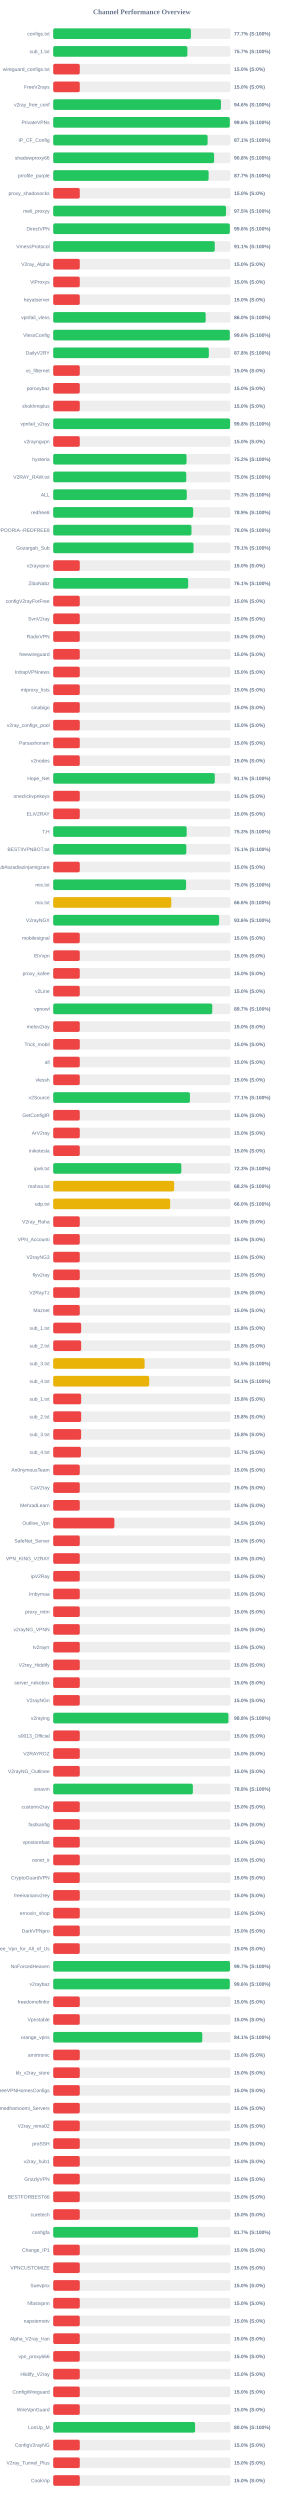
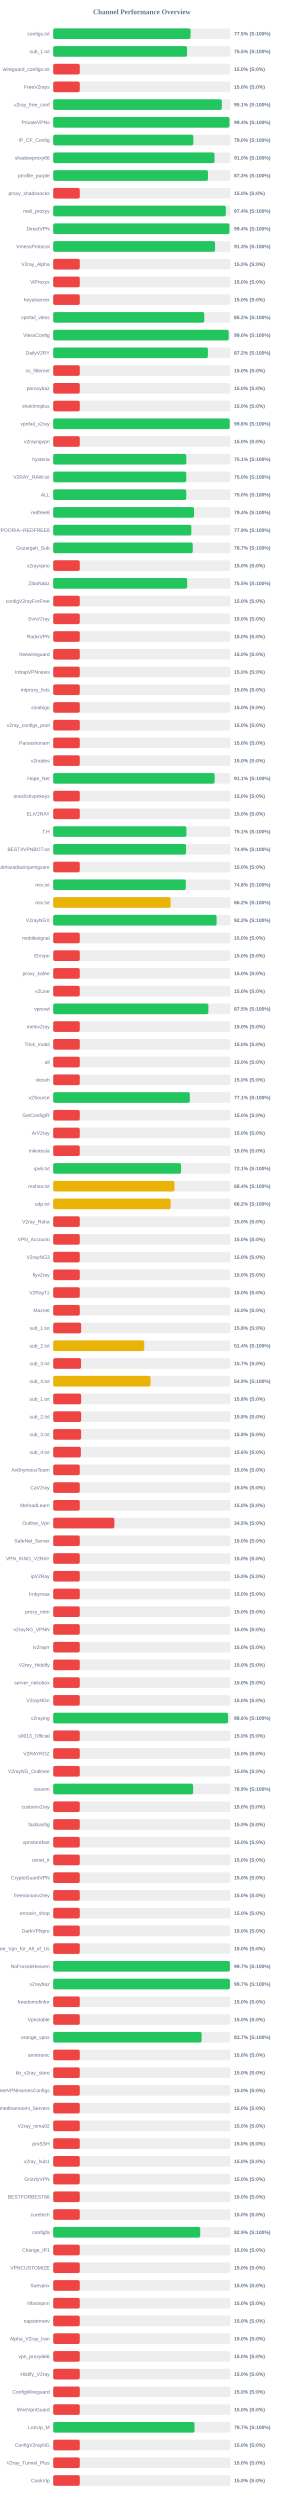
<svg xmlns="http://www.w3.org/2000/svg" width="800" height="7050" version="1.1">
  <style>
        .row { font: 14px Arial; fill: #64748b; }
        .score { font: bold 14px Arial; fill: #64748b; }
    </style>
  <text x="400" y="40" text-anchor="middle" font-size="20px" font-weight="bold" fill="#64748b">Channel Performance Overview</text>
  <rect x="150" y="80" width="500" height="30" fill="#eee" rx="5" />
-   <rect x="150" y="80" width="388.4" height="30" fill="#22c55e" rx="5" />
+   <rect x="150" y="80" width="387.4" height="30" fill="#22c55e" rx="5" />
  <text x="140" y="100" text-anchor="end" class="row">configs.txt</text>
-   <text x="660" y="100" text-anchor="start" class="score">77.7% (S:100%)</text>
+   <text x="660" y="100" text-anchor="start" class="score">77.5% (S:100%)</text>
  <rect x="150" y="130" width="500" height="30" fill="#eee" rx="5" />
-   <rect x="150" y="130" width="378.45" height="30" fill="#22c55e" rx="5" />
+   <rect x="150" y="130" width="377.55" height="30" fill="#22c55e" rx="5" />
  <text x="140" y="150" text-anchor="end" class="row">sub_1.txt</text>
-   <text x="660" y="150" text-anchor="start" class="score">75.7% (S:100%)</text>
+   <text x="660" y="150" text-anchor="start" class="score">75.5% (S:100%)</text>
  <rect x="150" y="180" width="500" height="30" fill="#eee" rx="5" />
  <rect x="150" y="180" width="75.0" height="30" fill="#ef4444" rx="5" />
  <text x="140" y="200" text-anchor="end" class="row">wireguard_configs.txt</text>
  <text x="660" y="200" text-anchor="start" class="score">15.0% (S:0%)</text>
  <rect x="150" y="230" width="500" height="30" fill="#eee" rx="5" />
  <rect x="150" y="230" width="75.0" height="30" fill="#ef4444" rx="5" />
  <text x="140" y="250" text-anchor="end" class="row">FreeV2rays</text>
  <text x="660" y="250" text-anchor="start" class="score">15.0% (S:0%)</text>
  <rect x="150" y="280" width="500" height="30" fill="#eee" rx="5" />
-   <rect x="150" y="280" width="473.1" height="30" fill="#22c55e" rx="5" />
+   <rect x="150" y="280" width="475.55" height="30" fill="#22c55e" rx="5" />
  <text x="140" y="300" text-anchor="end" class="row">v2ray_free_conf</text>
-   <text x="660" y="300" text-anchor="start" class="score">94.6% (S:100%)</text>
+   <text x="660" y="300" text-anchor="start" class="score">95.1% (S:100%)</text>
  <rect x="150" y="330" width="500" height="30" fill="#eee" rx="5" />
-   <rect x="150" y="330" width="498.05" height="30" fill="#22c55e" rx="5" />
+   <rect x="150" y="330" width="497.15" height="30" fill="#22c55e" rx="5" />
  <text x="140" y="350" text-anchor="end" class="row">PrivateVPNs</text>
-   <text x="660" y="350" text-anchor="start" class="score">99.6% (S:100%)</text>
+   <text x="660" y="350" text-anchor="start" class="score">99.4% (S:100%)</text>
  <rect x="150" y="380" width="500" height="30" fill="#eee" rx="5" />
-   <rect x="150" y="380" width="435.5" height="30" fill="#22c55e" rx="5" />
+   <rect x="150" y="380" width="395.15" height="30" fill="#22c55e" rx="5" />
  <text x="140" y="400" text-anchor="end" class="row">IP_CF_Config</text>
-   <text x="660" y="400" text-anchor="start" class="score">87.1% (S:100%)</text>
+   <text x="660" y="400" text-anchor="start" class="score">79.0% (S:100%)</text>
  <rect x="150" y="430" width="500" height="30" fill="#eee" rx="5" />
-   <rect x="150" y="430" width="453.75" height="30" fill="#22c55e" rx="5" />
+   <rect x="150" y="430" width="455.0" height="30" fill="#22c55e" rx="5" />
  <text x="140" y="450" text-anchor="end" class="row">shadowproxy66</text>
-   <text x="660" y="450" text-anchor="start" class="score">90.8% (S:100%)</text>
+   <text x="660" y="450" text-anchor="start" class="score">91.0% (S:100%)</text>
  <rect x="150" y="480" width="500" height="30" fill="#eee" rx="5" />
-   <rect x="150" y="480" width="438.3" height="30" fill="#22c55e" rx="5" />
+   <rect x="150" y="480" width="436.5" height="30" fill="#22c55e" rx="5" />
  <text x="140" y="500" text-anchor="end" class="row">prrofile_purple</text>
-   <text x="660" y="500" text-anchor="start" class="score">87.7% (S:100%)</text>
+   <text x="660" y="500" text-anchor="start" class="score">87.3% (S:100%)</text>
  <rect x="150" y="530" width="500" height="30" fill="#eee" rx="5" />
  <rect x="150" y="530" width="75.0" height="30" fill="#ef4444" rx="5" />
  <text x="140" y="550" text-anchor="end" class="row">proxy_shadosocks</text>
  <text x="660" y="550" text-anchor="start" class="score">15.0% (S:0%)</text>
  <rect x="150" y="580" width="500" height="30" fill="#eee" rx="5" />
-   <rect x="150" y="580" width="487.35" height="30" fill="#22c55e" rx="5" />
+   <rect x="150" y="580" width="486.8" height="30" fill="#22c55e" rx="5" />
  <text x="140" y="600" text-anchor="end" class="row">meli_proxyy</text>
-   <text x="660" y="600" text-anchor="start" class="score">97.5% (S:100%)</text>
+   <text x="660" y="600" text-anchor="start" class="score">97.4% (S:100%)</text>
  <rect x="150" y="630" width="500" height="30" fill="#eee" rx="5" />
-   <rect x="150" y="630" width="498.15" height="30" fill="#22c55e" rx="5" />
+   <rect x="150" y="630" width="496.95" height="30" fill="#22c55e" rx="5" />
  <text x="140" y="650" text-anchor="end" class="row">DirectVPN</text>
-   <text x="660" y="650" text-anchor="start" class="score">99.6% (S:100%)</text>
+   <text x="660" y="650" text-anchor="start" class="score">99.4% (S:100%)</text>
  <rect x="150" y="680" width="500" height="30" fill="#eee" rx="5" />
-   <rect x="150" y="680" width="455.65" height="30" fill="#22c55e" rx="5" />
+   <rect x="150" y="680" width="456.45" height="30" fill="#22c55e" rx="5" />
  <text x="140" y="700" text-anchor="end" class="row">VmessProtocol</text>
-   <text x="660" y="700" text-anchor="start" class="score">91.1% (S:100%)</text>
+   <text x="660" y="700" text-anchor="start" class="score">91.3% (S:100%)</text>
  <rect x="150" y="730" width="500" height="30" fill="#eee" rx="5" />
  <rect x="150" y="730" width="75.0" height="30" fill="#ef4444" rx="5" />
  <text x="140" y="750" text-anchor="end" class="row">V2ray_Alpha</text>
  <text x="660" y="750" text-anchor="start" class="score">15.0% (S:0%)</text>
  <rect x="150" y="780" width="500" height="30" fill="#eee" rx="5" />
  <rect x="150" y="780" width="75.0" height="30" fill="#ef4444" rx="5" />
  <text x="140" y="800" text-anchor="end" class="row">ViProxys</text>
  <text x="660" y="800" text-anchor="start" class="score">15.0% (S:0%)</text>
  <rect x="150" y="830" width="500" height="30" fill="#eee" rx="5" />
  <rect x="150" y="830" width="75.0" height="30" fill="#ef4444" rx="5" />
  <text x="140" y="850" text-anchor="end" class="row">heyatserver</text>
  <text x="660" y="850" text-anchor="start" class="score">15.0% (S:0%)</text>
  <rect x="150" y="880" width="500" height="30" fill="#eee" rx="5" />
-   <rect x="150" y="880" width="430.05" height="30" fill="#22c55e" rx="5" />
+   <rect x="150" y="880" width="426.0" height="30" fill="#22c55e" rx="5" />
  <text x="140" y="900" text-anchor="end" class="row">vpnfail_vless</text>
-   <text x="660" y="900" text-anchor="start" class="score">86.0% (S:100%)</text>
+   <text x="660" y="900" text-anchor="start" class="score">85.2% (S:100%)</text>
  <rect x="150" y="930" width="500" height="30" fill="#eee" rx="5" />
-   <rect x="150" y="930" width="498.05" height="30" fill="#22c55e" rx="5" />
+   <rect x="150" y="930" width="494.95" height="30" fill="#22c55e" rx="5" />
  <text x="140" y="950" text-anchor="end" class="row">VlessConfig</text>
-   <text x="660" y="950" text-anchor="start" class="score">99.6% (S:100%)</text>
+   <text x="660" y="950" text-anchor="start" class="score">99.0% (S:100%)</text>
  <rect x="150" y="980" width="500" height="30" fill="#eee" rx="5" />
-   <rect x="150" y="980" width="438.9" height="30" fill="#22c55e" rx="5" />
+   <rect x="150" y="980" width="436.25" height="30" fill="#22c55e" rx="5" />
  <text x="140" y="1000" text-anchor="end" class="row">DailyV2RY</text>
-   <text x="660" y="1000" text-anchor="start" class="score">87.8% (S:100%)</text>
+   <text x="660" y="1000" text-anchor="start" class="score">87.2% (S:100%)</text>
  <rect x="150" y="1030" width="500" height="30" fill="#eee" rx="5" />
  <rect x="150" y="1030" width="75.0" height="30" fill="#ef4444" rx="5" />
  <text x="140" y="1050" text-anchor="end" class="row">xs_filternet</text>
  <text x="660" y="1050" text-anchor="start" class="score">15.0% (S:0%)</text>
  <rect x="150" y="1080" width="500" height="30" fill="#eee" rx="5" />
  <rect x="150" y="1080" width="75.0" height="30" fill="#ef4444" rx="5" />
  <text x="140" y="1100" text-anchor="end" class="row">poroxybaz</text>
  <text x="660" y="1100" text-anchor="start" class="score">15.0% (S:0%)</text>
  <rect x="150" y="1130" width="500" height="30" fill="#eee" rx="5" />
  <rect x="150" y="1130" width="75.0" height="30" fill="#ef4444" rx="5" />
  <text x="140" y="1150" text-anchor="end" class="row">shokhmiplus</text>
  <text x="660" y="1150" text-anchor="start" class="score">15.0% (S:0%)</text>
  <rect x="150" y="1180" width="500" height="30" fill="#eee" rx="5" />
-   <rect x="150" y="1180" width="498.85" height="30" fill="#22c55e" rx="5" />
+   <rect x="150" y="1180" width="497.8" height="30" fill="#22c55e" rx="5" />
  <text x="140" y="1200" text-anchor="end" class="row">vpnfail_v2ray</text>
-   <text x="660" y="1200" text-anchor="start" class="score">99.8% (S:100%)</text>
+   <text x="660" y="1200" text-anchor="start" class="score">99.6% (S:100%)</text>
  <rect x="150" y="1230" width="500" height="30" fill="#eee" rx="5" />
  <rect x="150" y="1230" width="75.0" height="30" fill="#ef4444" rx="5" />
  <text x="140" y="1250" text-anchor="end" class="row">v2rayngvpn</text>
  <text x="660" y="1250" text-anchor="start" class="score">15.0% (S:0%)</text>
  <rect x="150" y="1280" width="500" height="30" fill="#eee" rx="5" />
-   <rect x="150" y="1280" width="376.05" height="30" fill="#22c55e" rx="5" />
+   <rect x="150" y="1280" width="375.45" height="30" fill="#22c55e" rx="5" />
  <text x="140" y="1300" text-anchor="end" class="row">hysteria</text>
-   <text x="660" y="1300" text-anchor="start" class="score">75.2% (S:100%)</text>
+   <text x="660" y="1300" text-anchor="start" class="score">75.1% (S:100%)</text>
  <rect x="150" y="1330" width="500" height="30" fill="#eee" rx="5" />
  <rect x="150" y="1330" width="375.25" height="30" fill="#22c55e" rx="5" />
  <text x="140" y="1350" text-anchor="end" class="row">V2RAY_RAW.txt</text>
  <text x="660" y="1350" text-anchor="start" class="score">75.0% (S:100%)</text>
  <rect x="150" y="1380" width="500" height="30" fill="#eee" rx="5" />
-   <rect x="150" y="1380" width="376.7" height="30" fill="#22c55e" rx="5" />
+   <rect x="150" y="1380" width="375.2" height="30" fill="#22c55e" rx="5" />
  <text x="140" y="1400" text-anchor="end" class="row">ALL</text>
-   <text x="660" y="1400" text-anchor="start" class="score">75.3% (S:100%)</text>
+   <text x="660" y="1400" text-anchor="start" class="score">75.0% (S:100%)</text>
  <rect x="150" y="1430" width="500" height="30" fill="#eee" rx="5" />
-   <rect x="150" y="1430" width="394.7" height="30" fill="#22c55e" rx="5" />
+   <rect x="150" y="1430" width="397.1" height="30" fill="#22c55e" rx="5" />
  <text x="140" y="1450" text-anchor="end" class="row">redfree8</text>
-   <text x="660" y="1450" text-anchor="start" class="score">78.9% (S:100%)</text>
+   <text x="660" y="1450" text-anchor="start" class="score">79.4% (S:100%)</text>
  <rect x="150" y="1480" width="500" height="30" fill="#eee" rx="5" />
-   <rect x="150" y="1480" width="389.95" height="30" fill="#22c55e" rx="5" />
+   <rect x="150" y="1480" width="389.5" height="30" fill="#22c55e" rx="5" />
  <text x="140" y="1500" text-anchor="end" class="row">POORIA--REDFREE8.txt#POORIA--REDFREE8</text>
-   <text x="660" y="1500" text-anchor="start" class="score">78.0% (S:100%)</text>
+   <text x="660" y="1500" text-anchor="start" class="score">77.9% (S:100%)</text>
  <rect x="150" y="1530" width="500" height="30" fill="#eee" rx="5" />
-   <rect x="150" y="1530" width="395.7" height="30" fill="#22c55e" rx="5" />
+   <rect x="150" y="1530" width="393.6" height="30" fill="#22c55e" rx="5" />
  <text x="140" y="1550" text-anchor="end" class="row">Gozargah_Sub</text>
-   <text x="660" y="1550" text-anchor="start" class="score">79.1% (S:100%)</text>
+   <text x="660" y="1550" text-anchor="start" class="score">78.7% (S:100%)</text>
  <rect x="150" y="1580" width="500" height="30" fill="#eee" rx="5" />
  <rect x="150" y="1580" width="75.0" height="30" fill="#ef4444" rx="5" />
  <text x="140" y="1600" text-anchor="end" class="row">v2rayvpno</text>
  <text x="660" y="1600" text-anchor="start" class="score">15.0% (S:0%)</text>
  <rect x="150" y="1630" width="500" height="30" fill="#eee" rx="5" />
-   <rect x="150" y="1630" width="380.6" height="30" fill="#22c55e" rx="5" />
+   <rect x="150" y="1630" width="377.75" height="30" fill="#22c55e" rx="5" />
  <text x="140" y="1650" text-anchor="end" class="row">ZibaNabz</text>
-   <text x="660" y="1650" text-anchor="start" class="score">76.1% (S:100%)</text>
+   <text x="660" y="1650" text-anchor="start" class="score">75.5% (S:100%)</text>
  <rect x="150" y="1680" width="500" height="30" fill="#eee" rx="5" />
  <rect x="150" y="1680" width="75.0" height="30" fill="#ef4444" rx="5" />
  <text x="140" y="1700" text-anchor="end" class="row">configV2rayForFree</text>
  <text x="660" y="1700" text-anchor="start" class="score">15.0% (S:0%)</text>
  <rect x="150" y="1730" width="500" height="30" fill="#eee" rx="5" />
  <rect x="150" y="1730" width="75.0" height="30" fill="#ef4444" rx="5" />
  <text x="140" y="1750" text-anchor="end" class="row">SvnV2ray</text>
  <text x="660" y="1750" text-anchor="start" class="score">15.0% (S:0%)</text>
  <rect x="150" y="1780" width="500" height="30" fill="#eee" rx="5" />
  <rect x="150" y="1780" width="75.0" height="30" fill="#ef4444" rx="5" />
  <text x="140" y="1800" text-anchor="end" class="row">RadixVPN</text>
  <text x="660" y="1800" text-anchor="start" class="score">15.0% (S:0%)</text>
  <rect x="150" y="1830" width="500" height="30" fill="#eee" rx="5" />
  <rect x="150" y="1830" width="75.0" height="30" fill="#ef4444" rx="5" />
  <text x="140" y="1850" text-anchor="end" class="row">freewireguard</text>
  <text x="660" y="1850" text-anchor="start" class="score">15.0% (S:0%)</text>
  <rect x="150" y="1880" width="500" height="30" fill="#eee" rx="5" />
  <rect x="150" y="1880" width="75.0" height="30" fill="#ef4444" rx="5" />
  <text x="140" y="1900" text-anchor="end" class="row">IrdrapVPNnews</text>
  <text x="660" y="1900" text-anchor="start" class="score">15.0% (S:0%)</text>
  <rect x="150" y="1930" width="500" height="30" fill="#eee" rx="5" />
  <rect x="150" y="1930" width="75.0" height="30" fill="#ef4444" rx="5" />
  <text x="140" y="1950" text-anchor="end" class="row">mtproxy_lists</text>
  <text x="660" y="1950" text-anchor="start" class="score">15.0% (S:0%)</text>
  <rect x="150" y="1980" width="500" height="30" fill="#eee" rx="5" />
  <rect x="150" y="1980" width="75.0" height="30" fill="#ef4444" rx="5" />
  <text x="140" y="2000" text-anchor="end" class="row">sinabigo</text>
  <text x="660" y="2000" text-anchor="start" class="score">15.0% (S:0%)</text>
  <rect x="150" y="2030" width="500" height="30" fill="#eee" rx="5" />
  <rect x="150" y="2030" width="75.0" height="30" fill="#ef4444" rx="5" />
  <text x="140" y="2050" text-anchor="end" class="row">v2ray_configs_pool</text>
  <text x="660" y="2050" text-anchor="start" class="score">15.0% (S:0%)</text>
  <rect x="150" y="2080" width="500" height="30" fill="#eee" rx="5" />
  <rect x="150" y="2080" width="75.0" height="30" fill="#ef4444" rx="5" />
  <text x="140" y="2100" text-anchor="end" class="row">Parsashonam</text>
  <text x="660" y="2100" text-anchor="start" class="score">15.0% (S:0%)</text>
  <rect x="150" y="2130" width="500" height="30" fill="#eee" rx="5" />
  <rect x="150" y="2130" width="75.0" height="30" fill="#ef4444" rx="5" />
  <text x="140" y="2150" text-anchor="end" class="row">v2nodes</text>
  <text x="660" y="2150" text-anchor="start" class="score">15.0% (S:0%)</text>
  <rect x="150" y="2180" width="500" height="30" fill="#eee" rx="5" />
-   <rect x="150" y="2180" width="455.65" height="30" fill="#22c55e" rx="5" />
+   <rect x="150" y="2180" width="455.3" height="30" fill="#22c55e" rx="5" />
  <text x="140" y="2200" text-anchor="end" class="row">Hope_Net</text>
  <text x="660" y="2200" text-anchor="start" class="score">91.1% (S:100%)</text>
  <rect x="150" y="2230" width="500" height="30" fill="#eee" rx="5" />
  <rect x="150" y="2230" width="75.0" height="30" fill="#ef4444" rx="5" />
  <text x="140" y="2250" text-anchor="end" class="row">oneclickvpnkeys</text>
  <text x="660" y="2250" text-anchor="start" class="score">15.0% (S:0%)</text>
  <rect x="150" y="2280" width="500" height="30" fill="#eee" rx="5" />
  <rect x="150" y="2280" width="75.0" height="30" fill="#ef4444" rx="5" />
  <text x="140" y="2300" text-anchor="end" class="row">ELiV2RAY</text>
  <text x="660" y="2300" text-anchor="start" class="score">15.0% (S:0%)</text>
  <rect x="150" y="2330" width="500" height="30" fill="#eee" rx="5" />
-   <rect x="150" y="2330" width="376.4" height="30" fill="#22c55e" rx="5" />
+   <rect x="150" y="2330" width="375.65" height="30" fill="#22c55e" rx="5" />
  <text x="140" y="2350" text-anchor="end" class="row">T,H</text>
-   <text x="660" y="2350" text-anchor="start" class="score">75.3% (S:100%)</text>
+   <text x="660" y="2350" text-anchor="start" class="score">75.1% (S:100%)</text>
  <rect x="150" y="2380" width="500" height="30" fill="#eee" rx="5" />
-   <rect x="150" y="2380" width="375.4" height="30" fill="#22c55e" rx="5" />
+   <rect x="150" y="2380" width="374.65" height="30" fill="#22c55e" rx="5" />
  <text x="140" y="2400" text-anchor="end" class="row">BESTIIVPNBOT.txt</text>
-   <text x="660" y="2400" text-anchor="start" class="score">75.1% (S:100%)</text>
+   <text x="660" y="2400" text-anchor="start" class="score">74.9% (S:100%)</text>
  <rect x="150" y="2430" width="500" height="30" fill="#eee" rx="5" />
  <rect x="150" y="2430" width="75.0" height="30" fill="#ef4444" rx="5" />
  <text x="140" y="2450" text-anchor="end" class="row">Sub#azadiazinjamigzare</text>
  <text x="660" y="2450" text-anchor="start" class="score">15.0% (S:0%)</text>
  <rect x="150" y="2480" width="500" height="30" fill="#eee" rx="5" />
-   <rect x="150" y="2480" width="374.75" height="30" fill="#22c55e" rx="5" />
+   <rect x="150" y="2480" width="374.0" height="30" fill="#22c55e" rx="5" />
  <text x="140" y="2500" text-anchor="end" class="row">mix.txt</text>
-   <text x="660" y="2500" text-anchor="start" class="score">75.0% (S:100%)</text>
+   <text x="660" y="2500" text-anchor="start" class="score">74.8% (S:100%)</text>
  <rect x="150" y="2530" width="500" height="30" fill="#eee" rx="5" />
-   <rect x="150" y="2530" width="333.05" height="30" fill="#eab308" rx="5" />
+   <rect x="150" y="2530" width="331.15" height="30" fill="#eab308" rx="5" />
  <text x="140" y="2550" text-anchor="end" class="row">mix.txt</text>
-   <text x="660" y="2550" text-anchor="start" class="score">66.6% (S:100%)</text>
+   <text x="660" y="2550" text-anchor="start" class="score">66.2% (S:100%)</text>
  <rect x="150" y="2580" width="500" height="30" fill="#eee" rx="5" />
-   <rect x="150" y="2580" width="467.95" height="30" fill="#22c55e" rx="5" />
+   <rect x="150" y="2580" width="460.85" height="30" fill="#22c55e" rx="5" />
  <text x="140" y="2600" text-anchor="end" class="row">V2rayNGX</text>
-   <text x="660" y="2600" text-anchor="start" class="score">93.6% (S:100%)</text>
+   <text x="660" y="2600" text-anchor="start" class="score">92.2% (S:100%)</text>
  <rect x="150" y="2630" width="500" height="30" fill="#eee" rx="5" />
  <rect x="150" y="2630" width="75.0" height="30" fill="#ef4444" rx="5" />
  <text x="140" y="2650" text-anchor="end" class="row">mobilesignal</text>
  <text x="660" y="2650" text-anchor="start" class="score">15.0% (S:0%)</text>
  <rect x="150" y="2680" width="500" height="30" fill="#eee" rx="5" />
  <rect x="150" y="2680" width="75.0" height="30" fill="#ef4444" rx="5" />
  <text x="140" y="2700" text-anchor="end" class="row">ISVvpn</text>
  <text x="660" y="2700" text-anchor="start" class="score">15.0% (S:0%)</text>
  <rect x="150" y="2730" width="500" height="30" fill="#eee" rx="5" />
  <rect x="150" y="2730" width="75.0" height="30" fill="#ef4444" rx="5" />
  <text x="140" y="2750" text-anchor="end" class="row">proxy_kafee</text>
  <text x="660" y="2750" text-anchor="start" class="score">15.0% (S:0%)</text>
  <rect x="150" y="2780" width="500" height="30" fill="#eee" rx="5" />
  <rect x="150" y="2780" width="75.0" height="30" fill="#ef4444" rx="5" />
  <text x="140" y="2800" text-anchor="end" class="row">v2Line</text>
  <text x="660" y="2800" text-anchor="start" class="score">15.0% (S:0%)</text>
  <rect x="150" y="2830" width="500" height="30" fill="#eee" rx="5" />
-   <rect x="150" y="2830" width="448.55" height="30" fill="#22c55e" rx="5" />
+   <rect x="150" y="2830" width="437.65" height="30" fill="#22c55e" rx="5" />
  <text x="140" y="2850" text-anchor="end" class="row">vpnowl</text>
-   <text x="660" y="2850" text-anchor="start" class="score">89.7% (S:100%)</text>
+   <text x="660" y="2850" text-anchor="start" class="score">87.5% (S:100%)</text>
  <rect x="150" y="2880" width="500" height="30" fill="#eee" rx="5" />
  <rect x="150" y="2880" width="75.0" height="30" fill="#ef4444" rx="5" />
  <text x="140" y="2900" text-anchor="end" class="row">melov2ray</text>
  <text x="660" y="2900" text-anchor="start" class="score">15.0% (S:0%)</text>
  <rect x="150" y="2930" width="500" height="30" fill="#eee" rx="5" />
  <rect x="150" y="2930" width="75.0" height="30" fill="#ef4444" rx="5" />
  <text x="140" y="2950" text-anchor="end" class="row">Trick_mobil</text>
  <text x="660" y="2950" text-anchor="start" class="score">15.0% (S:0%)</text>
  <rect x="150" y="2980" width="500" height="30" fill="#eee" rx="5" />
  <rect x="150" y="2980" width="75.0" height="30" fill="#ef4444" rx="5" />
  <text x="140" y="3000" text-anchor="end" class="row">all</text>
  <text x="660" y="3000" text-anchor="start" class="score">15.0% (S:0%)</text>
  <rect x="150" y="3030" width="500" height="30" fill="#eee" rx="5" />
  <rect x="150" y="3030" width="75.0" height="30" fill="#ef4444" rx="5" />
  <text x="140" y="3050" text-anchor="end" class="row">vlessh</text>
  <text x="660" y="3050" text-anchor="start" class="score">15.0% (S:0%)</text>
  <rect x="150" y="3080" width="500" height="30" fill="#eee" rx="5" />
-   <rect x="150" y="3080" width="385.65" height="30" fill="#22c55e" rx="5" />
+   <rect x="150" y="3080" width="385.3" height="30" fill="#22c55e" rx="5" />
  <text x="140" y="3100" text-anchor="end" class="row">v2Source</text>
  <text x="660" y="3100" text-anchor="start" class="score">77.1% (S:100%)</text>
  <rect x="150" y="3130" width="500" height="30" fill="#eee" rx="5" />
  <rect x="150" y="3130" width="75.0" height="30" fill="#ef4444" rx="5" />
  <text x="140" y="3150" text-anchor="end" class="row">GetConfigIR</text>
  <text x="660" y="3150" text-anchor="start" class="score">15.0% (S:0%)</text>
  <rect x="150" y="3180" width="500" height="30" fill="#eee" rx="5" />
  <rect x="150" y="3180" width="75.0" height="30" fill="#ef4444" rx="5" />
  <text x="140" y="3200" text-anchor="end" class="row">ArV2ray</text>
  <text x="660" y="3200" text-anchor="start" class="score">15.0% (S:0%)</text>
  <rect x="150" y="3230" width="500" height="30" fill="#eee" rx="5" />
  <rect x="150" y="3230" width="75.0" height="30" fill="#ef4444" rx="5" />
  <text x="140" y="3250" text-anchor="end" class="row">inikotesla</text>
  <text x="660" y="3250" text-anchor="start" class="score">15.0% (S:0%)</text>
  <rect x="150" y="3280" width="500" height="30" fill="#eee" rx="5" />
-   <rect x="150" y="3280" width="361.35" height="30" fill="#22c55e" rx="5" />
+   <rect x="150" y="3280" width="360.45" height="30" fill="#22c55e" rx="5" />
  <text x="140" y="3300" text-anchor="end" class="row">ipv6.txt</text>
-   <text x="660" y="3300" text-anchor="start" class="score">72.3% (S:100%)</text>
+   <text x="660" y="3300" text-anchor="start" class="score">72.1% (S:100%)</text>
  <rect x="150" y="3330" width="500" height="30" fill="#eee" rx="5" />
-   <rect x="150" y="3330" width="341.1" height="30" fill="#eab308" rx="5" />
+   <rect x="150" y="3330" width="341.8" height="30" fill="#eab308" rx="5" />
  <text x="140" y="3350" text-anchor="end" class="row">mahsa.txt</text>
-   <text x="660" y="3350" text-anchor="start" class="score">68.2% (S:100%)</text>
+   <text x="660" y="3350" text-anchor="start" class="score">68.4% (S:100%)</text>
  <rect x="150" y="3380" width="500" height="30" fill="#eee" rx="5" />
-   <rect x="150" y="3380" width="329.75" height="30" fill="#eab308" rx="5" />
+   <rect x="150" y="3380" width="331.1" height="30" fill="#eab308" rx="5" />
  <text x="140" y="3400" text-anchor="end" class="row">udp.txt</text>
-   <text x="660" y="3400" text-anchor="start" class="score">66.0% (S:100%)</text>
+   <text x="660" y="3400" text-anchor="start" class="score">66.2% (S:100%)</text>
  <rect x="150" y="3430" width="500" height="30" fill="#eee" rx="5" />
  <rect x="150" y="3430" width="75.0" height="30" fill="#ef4444" rx="5" />
  <text x="140" y="3450" text-anchor="end" class="row">V2ray_Raha</text>
  <text x="660" y="3450" text-anchor="start" class="score">15.0% (S:0%)</text>
  <rect x="150" y="3480" width="500" height="30" fill="#eee" rx="5" />
  <rect x="150" y="3480" width="75.0" height="30" fill="#ef4444" rx="5" />
  <text x="140" y="3500" text-anchor="end" class="row">VPN_Accounti</text>
  <text x="660" y="3500" text-anchor="start" class="score">15.0% (S:0%)</text>
  <rect x="150" y="3530" width="500" height="30" fill="#eee" rx="5" />
  <rect x="150" y="3530" width="75.0" height="30" fill="#ef4444" rx="5" />
  <text x="140" y="3550" text-anchor="end" class="row">V2rayNG3</text>
  <text x="660" y="3550" text-anchor="start" class="score">15.0% (S:0%)</text>
  <rect x="150" y="3580" width="500" height="30" fill="#eee" rx="5" />
  <rect x="150" y="3580" width="75.0" height="30" fill="#ef4444" rx="5" />
  <text x="140" y="3600" text-anchor="end" class="row">flyv2ray</text>
  <text x="660" y="3600" text-anchor="start" class="score">15.0% (S:0%)</text>
  <rect x="150" y="3630" width="500" height="30" fill="#eee" rx="5" />
  <rect x="150" y="3630" width="75.0" height="30" fill="#ef4444" rx="5" />
  <text x="140" y="3650" text-anchor="end" class="row">V2RayTz</text>
  <text x="660" y="3650" text-anchor="start" class="score">15.0% (S:0%)</text>
  <rect x="150" y="3680" width="500" height="30" fill="#eee" rx="5" />
  <rect x="150" y="3680" width="75.0" height="30" fill="#ef4444" rx="5" />
  <text x="140" y="3700" text-anchor="end" class="row">Maznet</text>
  <text x="660" y="3700" text-anchor="start" class="score">15.0% (S:0%)</text>
  <rect x="150" y="3730" width="500" height="30" fill="#eee" rx="5" />
  <rect x="150" y="3730" width="78.9" height="30" fill="#ef4444" rx="5" />
  <text x="140" y="3750" text-anchor="end" class="row">sub_1.txt</text>
  <text x="660" y="3750" text-anchor="start" class="score">15.8% (S:0%)</text>
  <rect x="150" y="3780" width="500" height="30" fill="#eee" rx="5" />
-   <rect x="150" y="3780" width="78.9" height="30" fill="#ef4444" rx="5" />
+   <rect x="150" y="3780" width="256.85" height="30" fill="#eab308" rx="5" />
  <text x="140" y="3800" text-anchor="end" class="row">sub_2.txt</text>
-   <text x="660" y="3800" text-anchor="start" class="score">15.8% (S:0%)</text>
+   <text x="660" y="3800" text-anchor="start" class="score">51.4% (S:100%)</text>
  <rect x="150" y="3830" width="500" height="30" fill="#eee" rx="5" />
-   <rect x="150" y="3830" width="257.75" height="30" fill="#eab308" rx="5" />
+   <rect x="150" y="3830" width="78.65" height="30" fill="#ef4444" rx="5" />
  <text x="140" y="3850" text-anchor="end" class="row">sub_3.txt</text>
-   <text x="660" y="3850" text-anchor="start" class="score">51.5% (S:100%)</text>
+   <text x="660" y="3850" text-anchor="start" class="score">15.7% (S:0%)</text>
  <rect x="150" y="3880" width="500" height="30" fill="#eee" rx="5" />
-   <rect x="150" y="3880" width="270.7" height="30" fill="#eab308" rx="5" />
+   <rect x="150" y="3880" width="274.5" height="30" fill="#eab308" rx="5" />
  <text x="140" y="3900" text-anchor="end" class="row">sub_4.txt</text>
-   <text x="660" y="3900" text-anchor="start" class="score">54.1% (S:100%)</text>
+   <text x="660" y="3900" text-anchor="start" class="score">54.9% (S:100%)</text>
  <rect x="150" y="3930" width="500" height="30" fill="#eee" rx="5" />
  <rect x="150" y="3930" width="78.9" height="30" fill="#ef4444" rx="5" />
  <text x="140" y="3950" text-anchor="end" class="row">sub_1.txt</text>
  <text x="660" y="3950" text-anchor="start" class="score">15.8% (S:0%)</text>
  <rect x="150" y="3980" width="500" height="30" fill="#eee" rx="5" />
  <rect x="150" y="3980" width="78.9" height="30" fill="#ef4444" rx="5" />
  <text x="140" y="4000" text-anchor="end" class="row">sub_2.txt</text>
  <text x="660" y="4000" text-anchor="start" class="score">15.8% (S:0%)</text>
  <rect x="150" y="4030" width="500" height="30" fill="#eee" rx="5" />
  <rect x="150" y="4030" width="78.75" height="30" fill="#ef4444" rx="5" />
  <text x="140" y="4050" text-anchor="end" class="row">sub_3.txt</text>
  <text x="660" y="4050" text-anchor="start" class="score">15.8% (S:0%)</text>
  <rect x="150" y="4080" width="500" height="30" fill="#eee" rx="5" />
-   <rect x="150" y="4080" width="78.25" height="30" fill="#ef4444" rx="5" />
+   <rect x="150" y="4080" width="78.0" height="30" fill="#ef4444" rx="5" />
  <text x="140" y="4100" text-anchor="end" class="row">sub_4.txt</text>
-   <text x="660" y="4100" text-anchor="start" class="score">15.7% (S:0%)</text>
+   <text x="660" y="4100" text-anchor="start" class="score">15.6% (S:0%)</text>
  <rect x="150" y="4130" width="500" height="30" fill="#eee" rx="5" />
  <rect x="150" y="4130" width="75.0" height="30" fill="#ef4444" rx="5" />
  <text x="140" y="4150" text-anchor="end" class="row">An0nymousTeam</text>
  <text x="660" y="4150" text-anchor="start" class="score">15.0% (S:0%)</text>
  <rect x="150" y="4180" width="500" height="30" fill="#eee" rx="5" />
  <rect x="150" y="4180" width="75.0" height="30" fill="#ef4444" rx="5" />
  <text x="140" y="4200" text-anchor="end" class="row">CaV2ray</text>
  <text x="660" y="4200" text-anchor="start" class="score">15.0% (S:0%)</text>
  <rect x="150" y="4230" width="500" height="30" fill="#eee" rx="5" />
  <rect x="150" y="4230" width="75.0" height="30" fill="#ef4444" rx="5" />
  <text x="140" y="4250" text-anchor="end" class="row">MehradLearn</text>
  <text x="660" y="4250" text-anchor="start" class="score">15.0% (S:0%)</text>
  <rect x="150" y="4280" width="500" height="30" fill="#eee" rx="5" />
  <rect x="150" y="4280" width="172.55" height="30" fill="#ef4444" rx="5" />
  <text x="140" y="4300" text-anchor="end" class="row">Outline_Vpn</text>
  <text x="660" y="4300" text-anchor="start" class="score">34.5% (S:0%)</text>
  <rect x="150" y="4330" width="500" height="30" fill="#eee" rx="5" />
  <rect x="150" y="4330" width="75.0" height="30" fill="#ef4444" rx="5" />
  <text x="140" y="4350" text-anchor="end" class="row">SafeNet_Server</text>
  <text x="660" y="4350" text-anchor="start" class="score">15.0% (S:0%)</text>
  <rect x="150" y="4380" width="500" height="30" fill="#eee" rx="5" />
  <rect x="150" y="4380" width="75.0" height="30" fill="#ef4444" rx="5" />
  <text x="140" y="4400" text-anchor="end" class="row">VPN_KING_V2RAY</text>
  <text x="660" y="4400" text-anchor="start" class="score">15.0% (S:0%)</text>
  <rect x="150" y="4430" width="500" height="30" fill="#eee" rx="5" />
  <rect x="150" y="4430" width="75.0" height="30" fill="#ef4444" rx="5" />
  <text x="140" y="4450" text-anchor="end" class="row">ipV2Ray</text>
  <text x="660" y="4450" text-anchor="start" class="score">15.0% (S:0%)</text>
  <rect x="150" y="4480" width="500" height="30" fill="#eee" rx="5" />
  <rect x="150" y="4480" width="75.0" height="30" fill="#ef4444" rx="5" />
  <text x="140" y="4500" text-anchor="end" class="row">lrnbymaa</text>
  <text x="660" y="4500" text-anchor="start" class="score">15.0% (S:0%)</text>
  <rect x="150" y="4530" width="500" height="30" fill="#eee" rx="5" />
  <rect x="150" y="4530" width="75.0" height="30" fill="#ef4444" rx="5" />
  <text x="140" y="4550" text-anchor="end" class="row">proxy_mtm</text>
  <text x="660" y="4550" text-anchor="start" class="score">15.0% (S:0%)</text>
  <rect x="150" y="4580" width="500" height="30" fill="#eee" rx="5" />
  <rect x="150" y="4580" width="75.0" height="30" fill="#ef4444" rx="5" />
  <text x="140" y="4600" text-anchor="end" class="row">v2rayNG_VPNN</text>
  <text x="660" y="4600" text-anchor="start" class="score">15.0% (S:0%)</text>
  <rect x="150" y="4630" width="500" height="30" fill="#eee" rx="5" />
  <rect x="150" y="4630" width="75.0" height="30" fill="#ef4444" rx="5" />
  <text x="140" y="4650" text-anchor="end" class="row">tv2rayrr</text>
  <text x="660" y="4650" text-anchor="start" class="score">15.0% (S:0%)</text>
  <rect x="150" y="4680" width="500" height="30" fill="#eee" rx="5" />
  <rect x="150" y="4680" width="75.0" height="30" fill="#ef4444" rx="5" />
  <text x="140" y="4700" text-anchor="end" class="row">V2rey_Hiddify</text>
  <text x="660" y="4700" text-anchor="start" class="score">15.0% (S:0%)</text>
  <rect x="150" y="4730" width="500" height="30" fill="#eee" rx="5" />
  <rect x="150" y="4730" width="75.0" height="30" fill="#ef4444" rx="5" />
  <text x="140" y="4750" text-anchor="end" class="row">server_nekobox</text>
  <text x="660" y="4750" text-anchor="start" class="score">15.0% (S:0%)</text>
  <rect x="150" y="4780" width="500" height="30" fill="#eee" rx="5" />
  <rect x="150" y="4780" width="75.0" height="30" fill="#ef4444" rx="5" />
  <text x="140" y="4800" text-anchor="end" class="row">V2rayNGn</text>
  <text x="660" y="4800" text-anchor="start" class="score">15.0% (S:0%)</text>
  <rect x="150" y="4830" width="500" height="30" fill="#eee" rx="5" />
-   <rect x="150" y="4830" width="494.1" height="30" fill="#22c55e" rx="5" />
+   <rect x="150" y="4830" width="493.1" height="30" fill="#22c55e" rx="5" />
  <text x="140" y="4850" text-anchor="end" class="row">v2raying</text>
-   <text x="660" y="4850" text-anchor="start" class="score">98.8% (S:100%)</text>
+   <text x="660" y="4850" text-anchor="start" class="score">98.6% (S:100%)</text>
  <rect x="150" y="4880" width="500" height="30" fill="#eee" rx="5" />
  <rect x="150" y="4880" width="75.0" height="30" fill="#ef4444" rx="5" />
  <text x="140" y="4900" text-anchor="end" class="row">s0013_Official</text>
  <text x="660" y="4900" text-anchor="start" class="score">15.0% (S:0%)</text>
  <rect x="150" y="4930" width="500" height="30" fill="#eee" rx="5" />
  <rect x="150" y="4930" width="75.0" height="30" fill="#ef4444" rx="5" />
  <text x="140" y="4950" text-anchor="end" class="row">V2RAYROZ</text>
  <text x="660" y="4950" text-anchor="start" class="score">15.0% (S:0%)</text>
  <rect x="150" y="4980" width="500" height="30" fill="#eee" rx="5" />
  <rect x="150" y="4980" width="75.0" height="30" fill="#ef4444" rx="5" />
  <text x="140" y="5000" text-anchor="end" class="row">V2rayNG_Outlinee</text>
  <text x="660" y="5000" text-anchor="start" class="score">15.0% (S:0%)</text>
  <rect x="150" y="5030" width="500" height="30" fill="#eee" rx="5" />
-   <rect x="150" y="5030" width="393.9" height="30" fill="#22c55e" rx="5" />
+   <rect x="150" y="5030" width="394.55" height="30" fill="#22c55e" rx="5" />
  <text x="140" y="5050" text-anchor="end" class="row">sinavm</text>
-   <text x="660" y="5050" text-anchor="start" class="score">78.8% (S:100%)</text>
+   <text x="660" y="5050" text-anchor="start" class="score">78.9% (S:100%)</text>
  <rect x="150" y="5080" width="500" height="30" fill="#eee" rx="5" />
  <rect x="150" y="5080" width="75.0" height="30" fill="#ef4444" rx="5" />
  <text x="140" y="5100" text-anchor="end" class="row">customv2ray</text>
  <text x="660" y="5100" text-anchor="start" class="score">15.0% (S:0%)</text>
  <rect x="150" y="5130" width="500" height="30" fill="#eee" rx="5" />
  <rect x="150" y="5130" width="75.0" height="30" fill="#ef4444" rx="5" />
  <text x="140" y="5150" text-anchor="end" class="row">fastkanfig</text>
  <text x="660" y="5150" text-anchor="start" class="score">15.0% (S:0%)</text>
  <rect x="150" y="5180" width="500" height="30" fill="#eee" rx="5" />
  <rect x="150" y="5180" width="75.0" height="30" fill="#ef4444" rx="5" />
  <text x="140" y="5200" text-anchor="end" class="row">vpnstorefast</text>
  <text x="660" y="5200" text-anchor="start" class="score">15.0% (S:0%)</text>
  <rect x="150" y="5230" width="500" height="30" fill="#eee" rx="5" />
  <rect x="150" y="5230" width="75.0" height="30" fill="#ef4444" rx="5" />
  <text x="140" y="5250" text-anchor="end" class="row">oxnet_ir</text>
  <text x="660" y="5250" text-anchor="start" class="score">15.0% (S:0%)</text>
  <rect x="150" y="5280" width="500" height="30" fill="#eee" rx="5" />
  <rect x="150" y="5280" width="75.0" height="30" fill="#ef4444" rx="5" />
  <text x="140" y="5300" text-anchor="end" class="row">CryptoGuardVPN</text>
  <text x="660" y="5300" text-anchor="start" class="score">15.0% (S:0%)</text>
  <rect x="150" y="5330" width="500" height="30" fill="#eee" rx="5" />
  <rect x="150" y="5330" width="75.0" height="30" fill="#ef4444" rx="5" />
  <text x="140" y="5350" text-anchor="end" class="row">freeiranianv2rey</text>
  <text x="660" y="5350" text-anchor="start" class="score">15.0% (S:0%)</text>
  <rect x="150" y="5380" width="500" height="30" fill="#eee" rx="5" />
  <rect x="150" y="5380" width="75.0" height="30" fill="#ef4444" rx="5" />
  <text x="140" y="5400" text-anchor="end" class="row">ernoxin_shop</text>
  <text x="660" y="5400" text-anchor="start" class="score">15.0% (S:0%)</text>
  <rect x="150" y="5430" width="500" height="30" fill="#eee" rx="5" />
  <rect x="150" y="5430" width="75.0" height="30" fill="#ef4444" rx="5" />
  <text x="140" y="5450" text-anchor="end" class="row">DarkVPNpro</text>
  <text x="660" y="5450" text-anchor="start" class="score">15.0% (S:0%)</text>
  <rect x="150" y="5480" width="500" height="30" fill="#eee" rx="5" />
  <rect x="150" y="5480" width="75.0" height="30" fill="#ef4444" rx="5" />
  <text x="140" y="5500" text-anchor="end" class="row">Free_Vpn_for_All_of_Us</text>
  <text x="660" y="5500" text-anchor="start" class="score">15.0% (S:0%)</text>
  <rect x="150" y="5530" width="500" height="30" fill="#eee" rx="5" />
-   <rect x="150" y="5530" width="498.65" height="30" fill="#22c55e" rx="5" />
+   <rect x="150" y="5530" width="498.3" height="30" fill="#22c55e" rx="5" />
  <text x="140" y="5550" text-anchor="end" class="row">NoForcedHeaven</text>
  <text x="660" y="5550" text-anchor="start" class="score">99.7% (S:100%)</text>
  <rect x="150" y="5580" width="500" height="30" fill="#eee" rx="5" />
-   <rect x="150" y="5580" width="497.95" height="30" fill="#22c55e" rx="5" />
+   <rect x="150" y="5580" width="498.3" height="30" fill="#22c55e" rx="5" />
  <text x="140" y="5600" text-anchor="end" class="row">v2raybaz</text>
-   <text x="660" y="5600" text-anchor="start" class="score">99.6% (S:100%)</text>
+   <text x="660" y="5600" text-anchor="start" class="score">99.7% (S:100%)</text>
  <rect x="150" y="5630" width="500" height="30" fill="#eee" rx="5" />
  <rect x="150" y="5630" width="75.0" height="30" fill="#ef4444" rx="5" />
  <text x="140" y="5650" text-anchor="end" class="row">freedomofinfor</text>
  <text x="660" y="5650" text-anchor="start" class="score">15.0% (S:0%)</text>
  <rect x="150" y="5680" width="500" height="30" fill="#eee" rx="5" />
  <rect x="150" y="5680" width="75.0" height="30" fill="#ef4444" rx="5" />
  <text x="140" y="5700" text-anchor="end" class="row">Vpnstable</text>
  <text x="660" y="5700" text-anchor="start" class="score">15.0% (S:0%)</text>
  <rect x="150" y="5730" width="500" height="30" fill="#eee" rx="5" />
-   <rect x="150" y="5730" width="420.45" height="30" fill="#22c55e" rx="5" />
+   <rect x="150" y="5730" width="418.55" height="30" fill="#22c55e" rx="5" />
  <text x="140" y="5750" text-anchor="end" class="row">orange_vpns</text>
-   <text x="660" y="5750" text-anchor="start" class="score">84.1% (S:100%)</text>
+   <text x="660" y="5750" text-anchor="start" class="score">83.7% (S:100%)</text>
  <rect x="150" y="5780" width="500" height="30" fill="#eee" rx="5" />
  <rect x="150" y="5780" width="75.0" height="30" fill="#ef4444" rx="5" />
  <text x="140" y="5800" text-anchor="end" class="row">amirtronic</text>
  <text x="660" y="5800" text-anchor="start" class="score">15.0% (S:0%)</text>
  <rect x="150" y="5830" width="500" height="30" fill="#eee" rx="5" />
  <rect x="150" y="5830" width="75.0" height="30" fill="#ef4444" rx="5" />
  <text x="140" y="5850" text-anchor="end" class="row">kb_v2ray_store</text>
  <text x="660" y="5850" text-anchor="start" class="score">15.0% (S:0%)</text>
  <rect x="150" y="5880" width="500" height="30" fill="#eee" rx="5" />
  <rect x="150" y="5880" width="75.0" height="30" fill="#ef4444" rx="5" />
  <text x="140" y="5900" text-anchor="end" class="row">FreeVPNHomesConfigs</text>
  <text x="660" y="5900" text-anchor="start" class="score">15.0% (S:0%)</text>
  <rect x="150" y="5930" width="500" height="30" fill="#eee" rx="5" />
  <rect x="150" y="5930" width="75.0" height="30" fill="#ef4444" rx="5" />
  <text x="140" y="5950" text-anchor="end" class="row">Ahmedhamoomi_Servers</text>
  <text x="660" y="5950" text-anchor="start" class="score">15.0% (S:0%)</text>
  <rect x="150" y="5980" width="500" height="30" fill="#eee" rx="5" />
  <rect x="150" y="5980" width="75.0" height="30" fill="#ef4444" rx="5" />
  <text x="140" y="6000" text-anchor="end" class="row">V2ray_nima02</text>
  <text x="660" y="6000" text-anchor="start" class="score">15.0% (S:0%)</text>
  <rect x="150" y="6030" width="500" height="30" fill="#eee" rx="5" />
  <rect x="150" y="6030" width="75.0" height="30" fill="#ef4444" rx="5" />
  <text x="140" y="6050" text-anchor="end" class="row">proSSH</text>
  <text x="660" y="6050" text-anchor="start" class="score">15.0% (S:0%)</text>
  <rect x="150" y="6080" width="500" height="30" fill="#eee" rx="5" />
  <rect x="150" y="6080" width="75.0" height="30" fill="#ef4444" rx="5" />
  <text x="140" y="6100" text-anchor="end" class="row">v2ray_hub1</text>
  <text x="660" y="6100" text-anchor="start" class="score">15.0% (S:0%)</text>
  <rect x="150" y="6130" width="500" height="30" fill="#eee" rx="5" />
  <rect x="150" y="6130" width="75.0" height="30" fill="#ef4444" rx="5" />
  <text x="140" y="6150" text-anchor="end" class="row">GrizzlyVPN</text>
  <text x="660" y="6150" text-anchor="start" class="score">15.0% (S:0%)</text>
  <rect x="150" y="6180" width="500" height="30" fill="#eee" rx="5" />
  <rect x="150" y="6180" width="75.0" height="30" fill="#ef4444" rx="5" />
  <text x="140" y="6200" text-anchor="end" class="row">BESTFORBEST66</text>
  <text x="660" y="6200" text-anchor="start" class="score">15.0% (S:0%)</text>
  <rect x="150" y="6230" width="500" height="30" fill="#eee" rx="5" />
  <rect x="150" y="6230" width="75.0" height="30" fill="#ef4444" rx="5" />
  <text x="140" y="6250" text-anchor="end" class="row">curetech</text>
  <text x="660" y="6250" text-anchor="start" class="score">15.0% (S:0%)</text>
  <rect x="150" y="6280" width="500" height="30" fill="#eee" rx="5" />
-   <rect x="150" y="6280" width="408.65" height="30" fill="#22c55e" rx="5" />
+   <rect x="150" y="6280" width="414.6" height="30" fill="#22c55e" rx="5" />
  <text x="140" y="6300" text-anchor="end" class="row">configfa</text>
-   <text x="660" y="6300" text-anchor="start" class="score">81.7% (S:100%)</text>
+   <text x="660" y="6300" text-anchor="start" class="score">82.9% (S:100%)</text>
  <rect x="150" y="6330" width="500" height="30" fill="#eee" rx="5" />
  <rect x="150" y="6330" width="75.0" height="30" fill="#ef4444" rx="5" />
  <text x="140" y="6350" text-anchor="end" class="row">Change_IP1</text>
  <text x="660" y="6350" text-anchor="start" class="score">15.0% (S:0%)</text>
  <rect x="150" y="6380" width="500" height="30" fill="#eee" rx="5" />
  <rect x="150" y="6380" width="75.0" height="30" fill="#ef4444" rx="5" />
  <text x="140" y="6400" text-anchor="end" class="row">VPNCUSTOMIZE</text>
  <text x="660" y="6400" text-anchor="start" class="score">15.0% (S:0%)</text>
  <rect x="150" y="6430" width="500" height="30" fill="#eee" rx="5" />
  <rect x="150" y="6430" width="75.0" height="30" fill="#ef4444" rx="5" />
  <text x="140" y="6450" text-anchor="end" class="row">Suevpnx</text>
  <text x="660" y="6450" text-anchor="start" class="score">15.0% (S:0%)</text>
  <rect x="150" y="6480" width="500" height="30" fill="#eee" rx="5" />
  <rect x="150" y="6480" width="75.0" height="30" fill="#ef4444" rx="5" />
  <text x="140" y="6500" text-anchor="end" class="row">Nfastvpnn</text>
  <text x="660" y="6500" text-anchor="start" class="score">15.0% (S:0%)</text>
  <rect x="150" y="6530" width="500" height="30" fill="#eee" rx="5" />
  <rect x="150" y="6530" width="75.0" height="30" fill="#ef4444" rx="5" />
  <text x="140" y="6550" text-anchor="end" class="row">napsternetv</text>
  <text x="660" y="6550" text-anchor="start" class="score">15.0% (S:0%)</text>
  <rect x="150" y="6580" width="500" height="30" fill="#eee" rx="5" />
  <rect x="150" y="6580" width="75.0" height="30" fill="#ef4444" rx="5" />
  <text x="140" y="6600" text-anchor="end" class="row">Alpha_V2ray_Iran</text>
  <text x="660" y="6600" text-anchor="start" class="score">15.0% (S:0%)</text>
  <rect x="150" y="6630" width="500" height="30" fill="#eee" rx="5" />
  <rect x="150" y="6630" width="75.0" height="30" fill="#ef4444" rx="5" />
  <text x="140" y="6650" text-anchor="end" class="row">vpn_proxy666</text>
  <text x="660" y="6650" text-anchor="start" class="score">15.0% (S:0%)</text>
  <rect x="150" y="6680" width="500" height="30" fill="#eee" rx="5" />
  <rect x="150" y="6680" width="75.0" height="30" fill="#ef4444" rx="5" />
  <text x="140" y="6700" text-anchor="end" class="row">Hiidify_V2ray</text>
  <text x="660" y="6700" text-anchor="start" class="score">15.0% (S:0%)</text>
  <rect x="150" y="6730" width="500" height="30" fill="#eee" rx="5" />
  <rect x="150" y="6730" width="75.0" height="30" fill="#ef4444" rx="5" />
  <text x="140" y="6750" text-anchor="end" class="row">ConfigWireguard</text>
  <text x="660" y="6750" text-anchor="start" class="score">15.0% (S:0%)</text>
  <rect x="150" y="6780" width="500" height="30" fill="#eee" rx="5" />
  <rect x="150" y="6780" width="75.0" height="30" fill="#ef4444" rx="5" />
  <text x="140" y="6800" text-anchor="end" class="row">WireVpnGuard</text>
  <text x="660" y="6800" text-anchor="start" class="score">15.0% (S:0%)</text>
  <rect x="150" y="6830" width="500" height="30" fill="#eee" rx="5" />
-   <rect x="150" y="6830" width="400.15" height="30" fill="#22c55e" rx="5" />
+   <rect x="150" y="6830" width="398.6" height="30" fill="#22c55e" rx="5" />
  <text x="140" y="6850" text-anchor="end" class="row">LonUp_M</text>
-   <text x="660" y="6850" text-anchor="start" class="score">80.0% (S:100%)</text>
+   <text x="660" y="6850" text-anchor="start" class="score">79.7% (S:100%)</text>
  <rect x="150" y="6880" width="500" height="30" fill="#eee" rx="5" />
  <rect x="150" y="6880" width="75.0" height="30" fill="#ef4444" rx="5" />
  <text x="140" y="6900" text-anchor="end" class="row">ConfigV2rayNG</text>
  <text x="660" y="6900" text-anchor="start" class="score">15.0% (S:0%)</text>
  <rect x="150" y="6930" width="500" height="30" fill="#eee" rx="5" />
  <rect x="150" y="6930" width="75.0" height="30" fill="#ef4444" rx="5" />
  <text x="140" y="6950" text-anchor="end" class="row">V2ray_Tunnel_Plus</text>
  <text x="660" y="6950" text-anchor="start" class="score">15.0% (S:0%)</text>
  <rect x="150" y="6980" width="500" height="30" fill="#eee" rx="5" />
  <rect x="150" y="6980" width="75.0" height="30" fill="#ef4444" rx="5" />
  <text x="140" y="7000" text-anchor="end" class="row">CookVip</text>
  <text x="660" y="7000" text-anchor="start" class="score">15.0% (S:0%)</text>
</svg>
